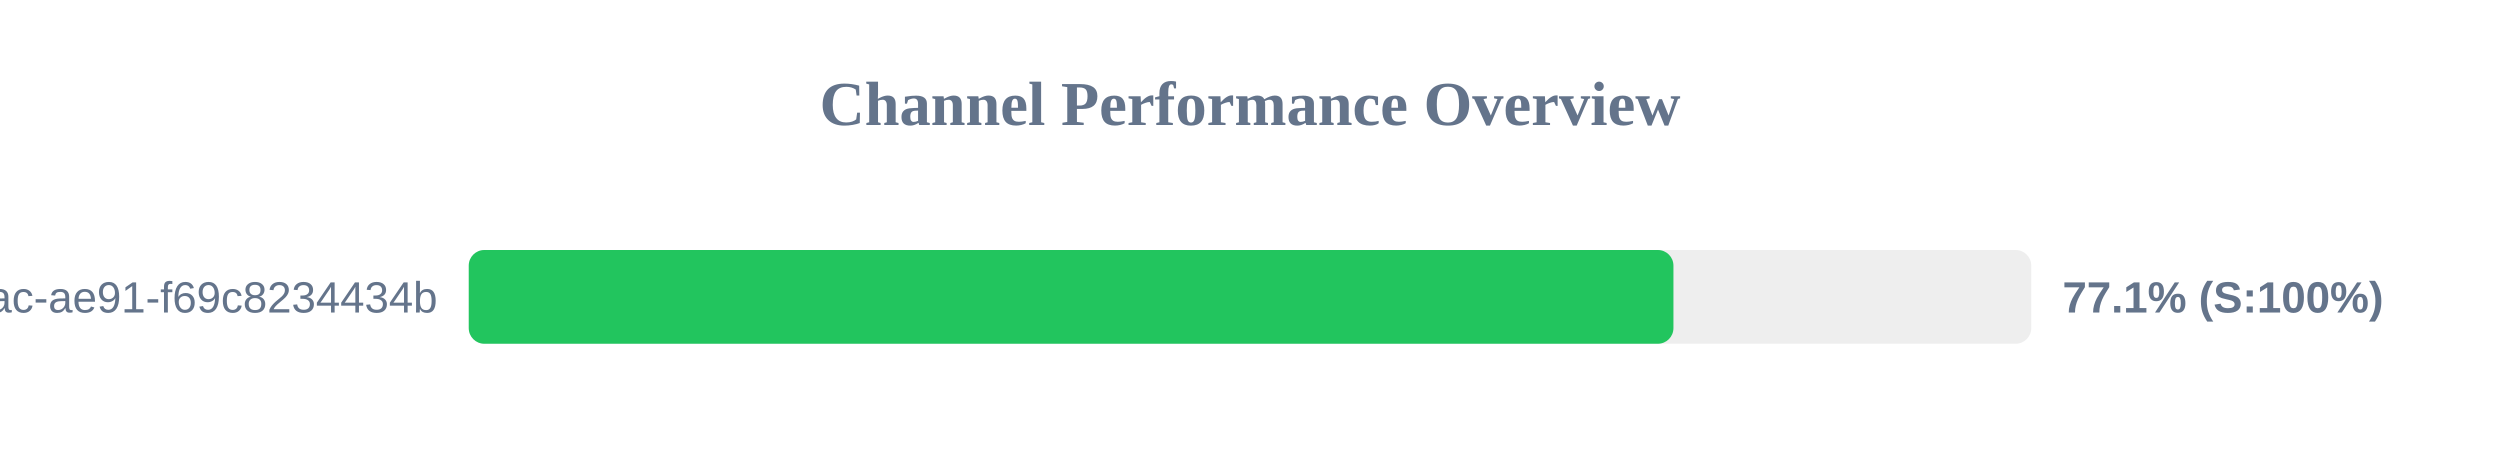
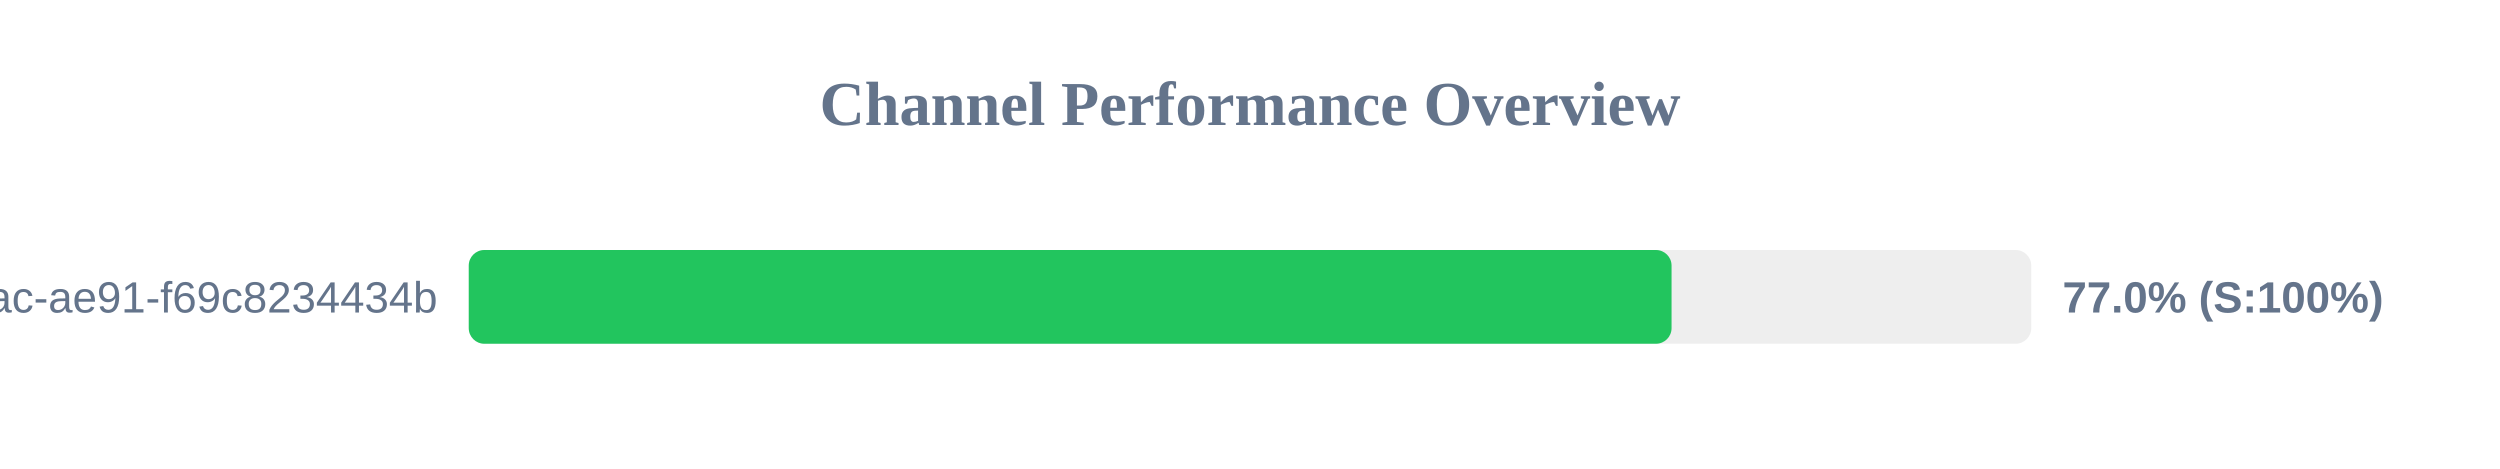
<svg xmlns="http://www.w3.org/2000/svg" width="800" height="150" version="1.1">
  <style>
        .row { font: 14px Arial; fill: #64748b; }
        .score { font: bold 14px Arial; fill: #64748b; }
    </style>
  <text x="400" y="40" text-anchor="middle" font-size="20px" font-weight="bold" fill="#64748b">Channel Performance Overview</text>
  <rect x="150" y="80" width="500" height="30" fill="#eee" rx="5" />
-   <rect x="150" y="80" width="385.5" height="30" fill="#22c55e" rx="5" />
+   <rect x="150" y="80" width="384.9" height="30" fill="#22c55e" rx="5" />
  <text x="140" y="100" text-anchor="end" class="row">?uuid=942b9cb8-92fa-46ac-ae91-f69c8234434b</text>
-   <text x="660" y="100" text-anchor="start" class="score">77.1% (S:100%)</text>
+   <text x="660" y="100" text-anchor="start" class="score">77.0% (S:100%)</text>
</svg>
